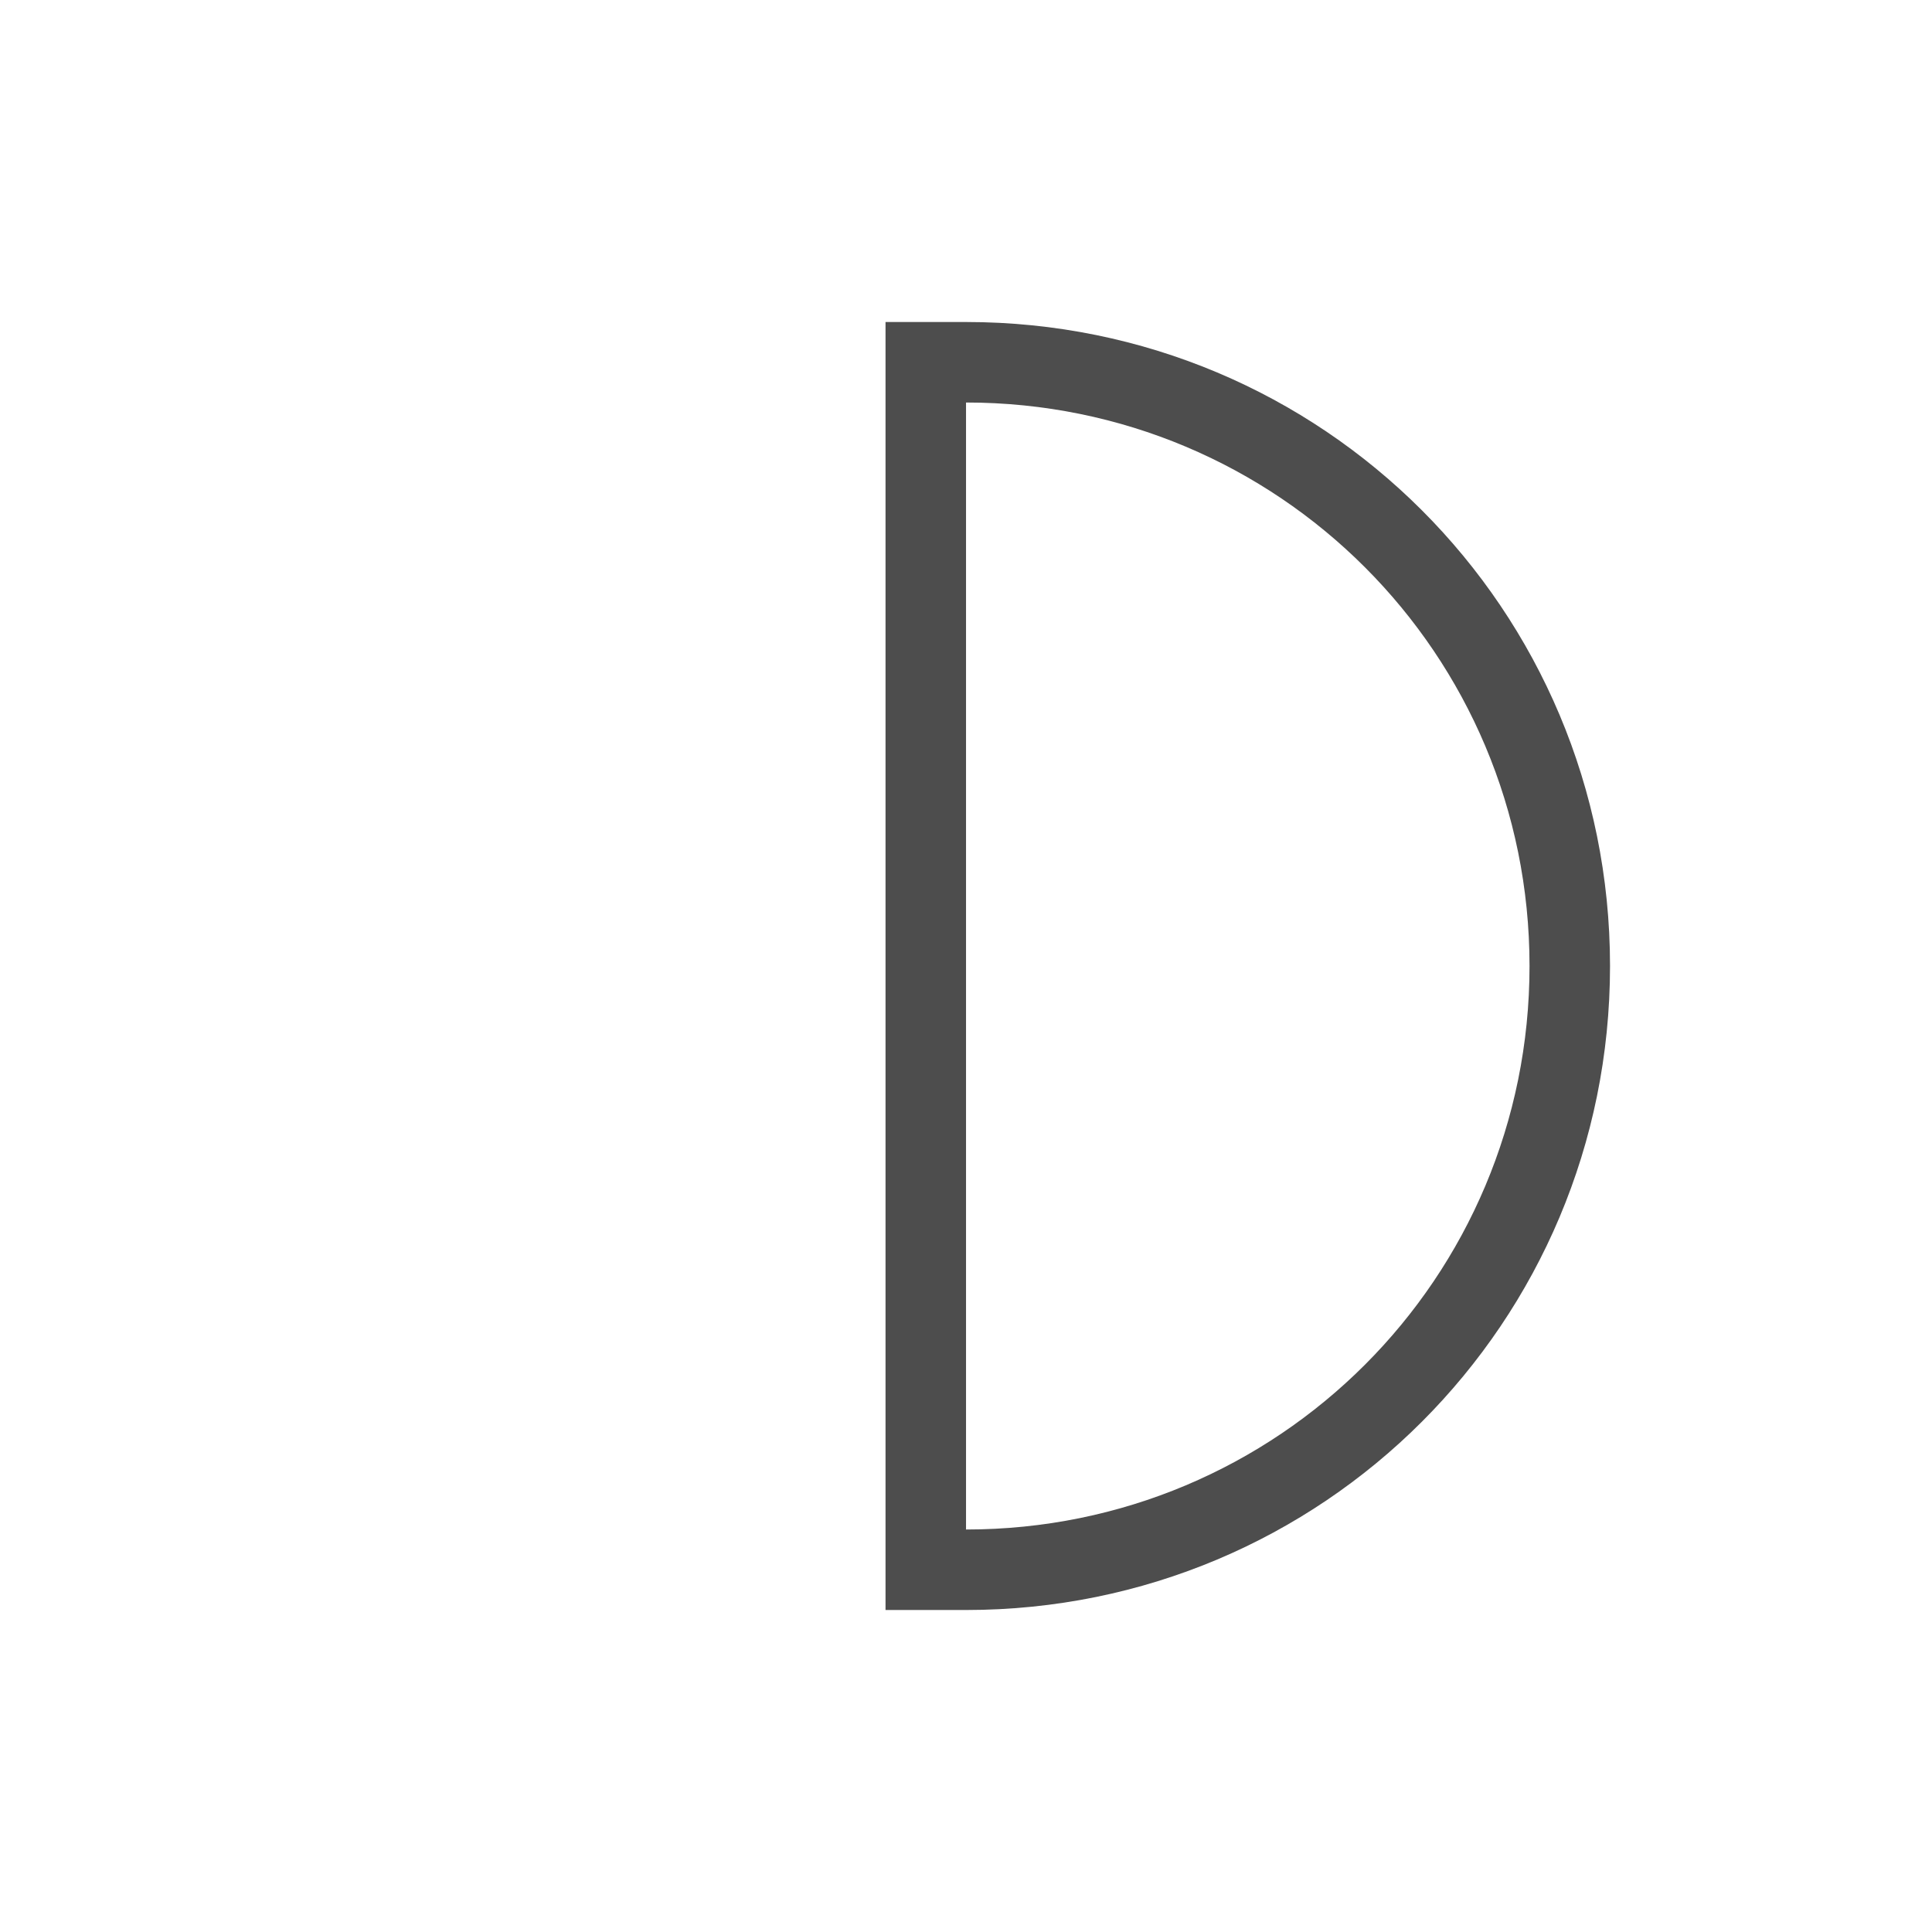
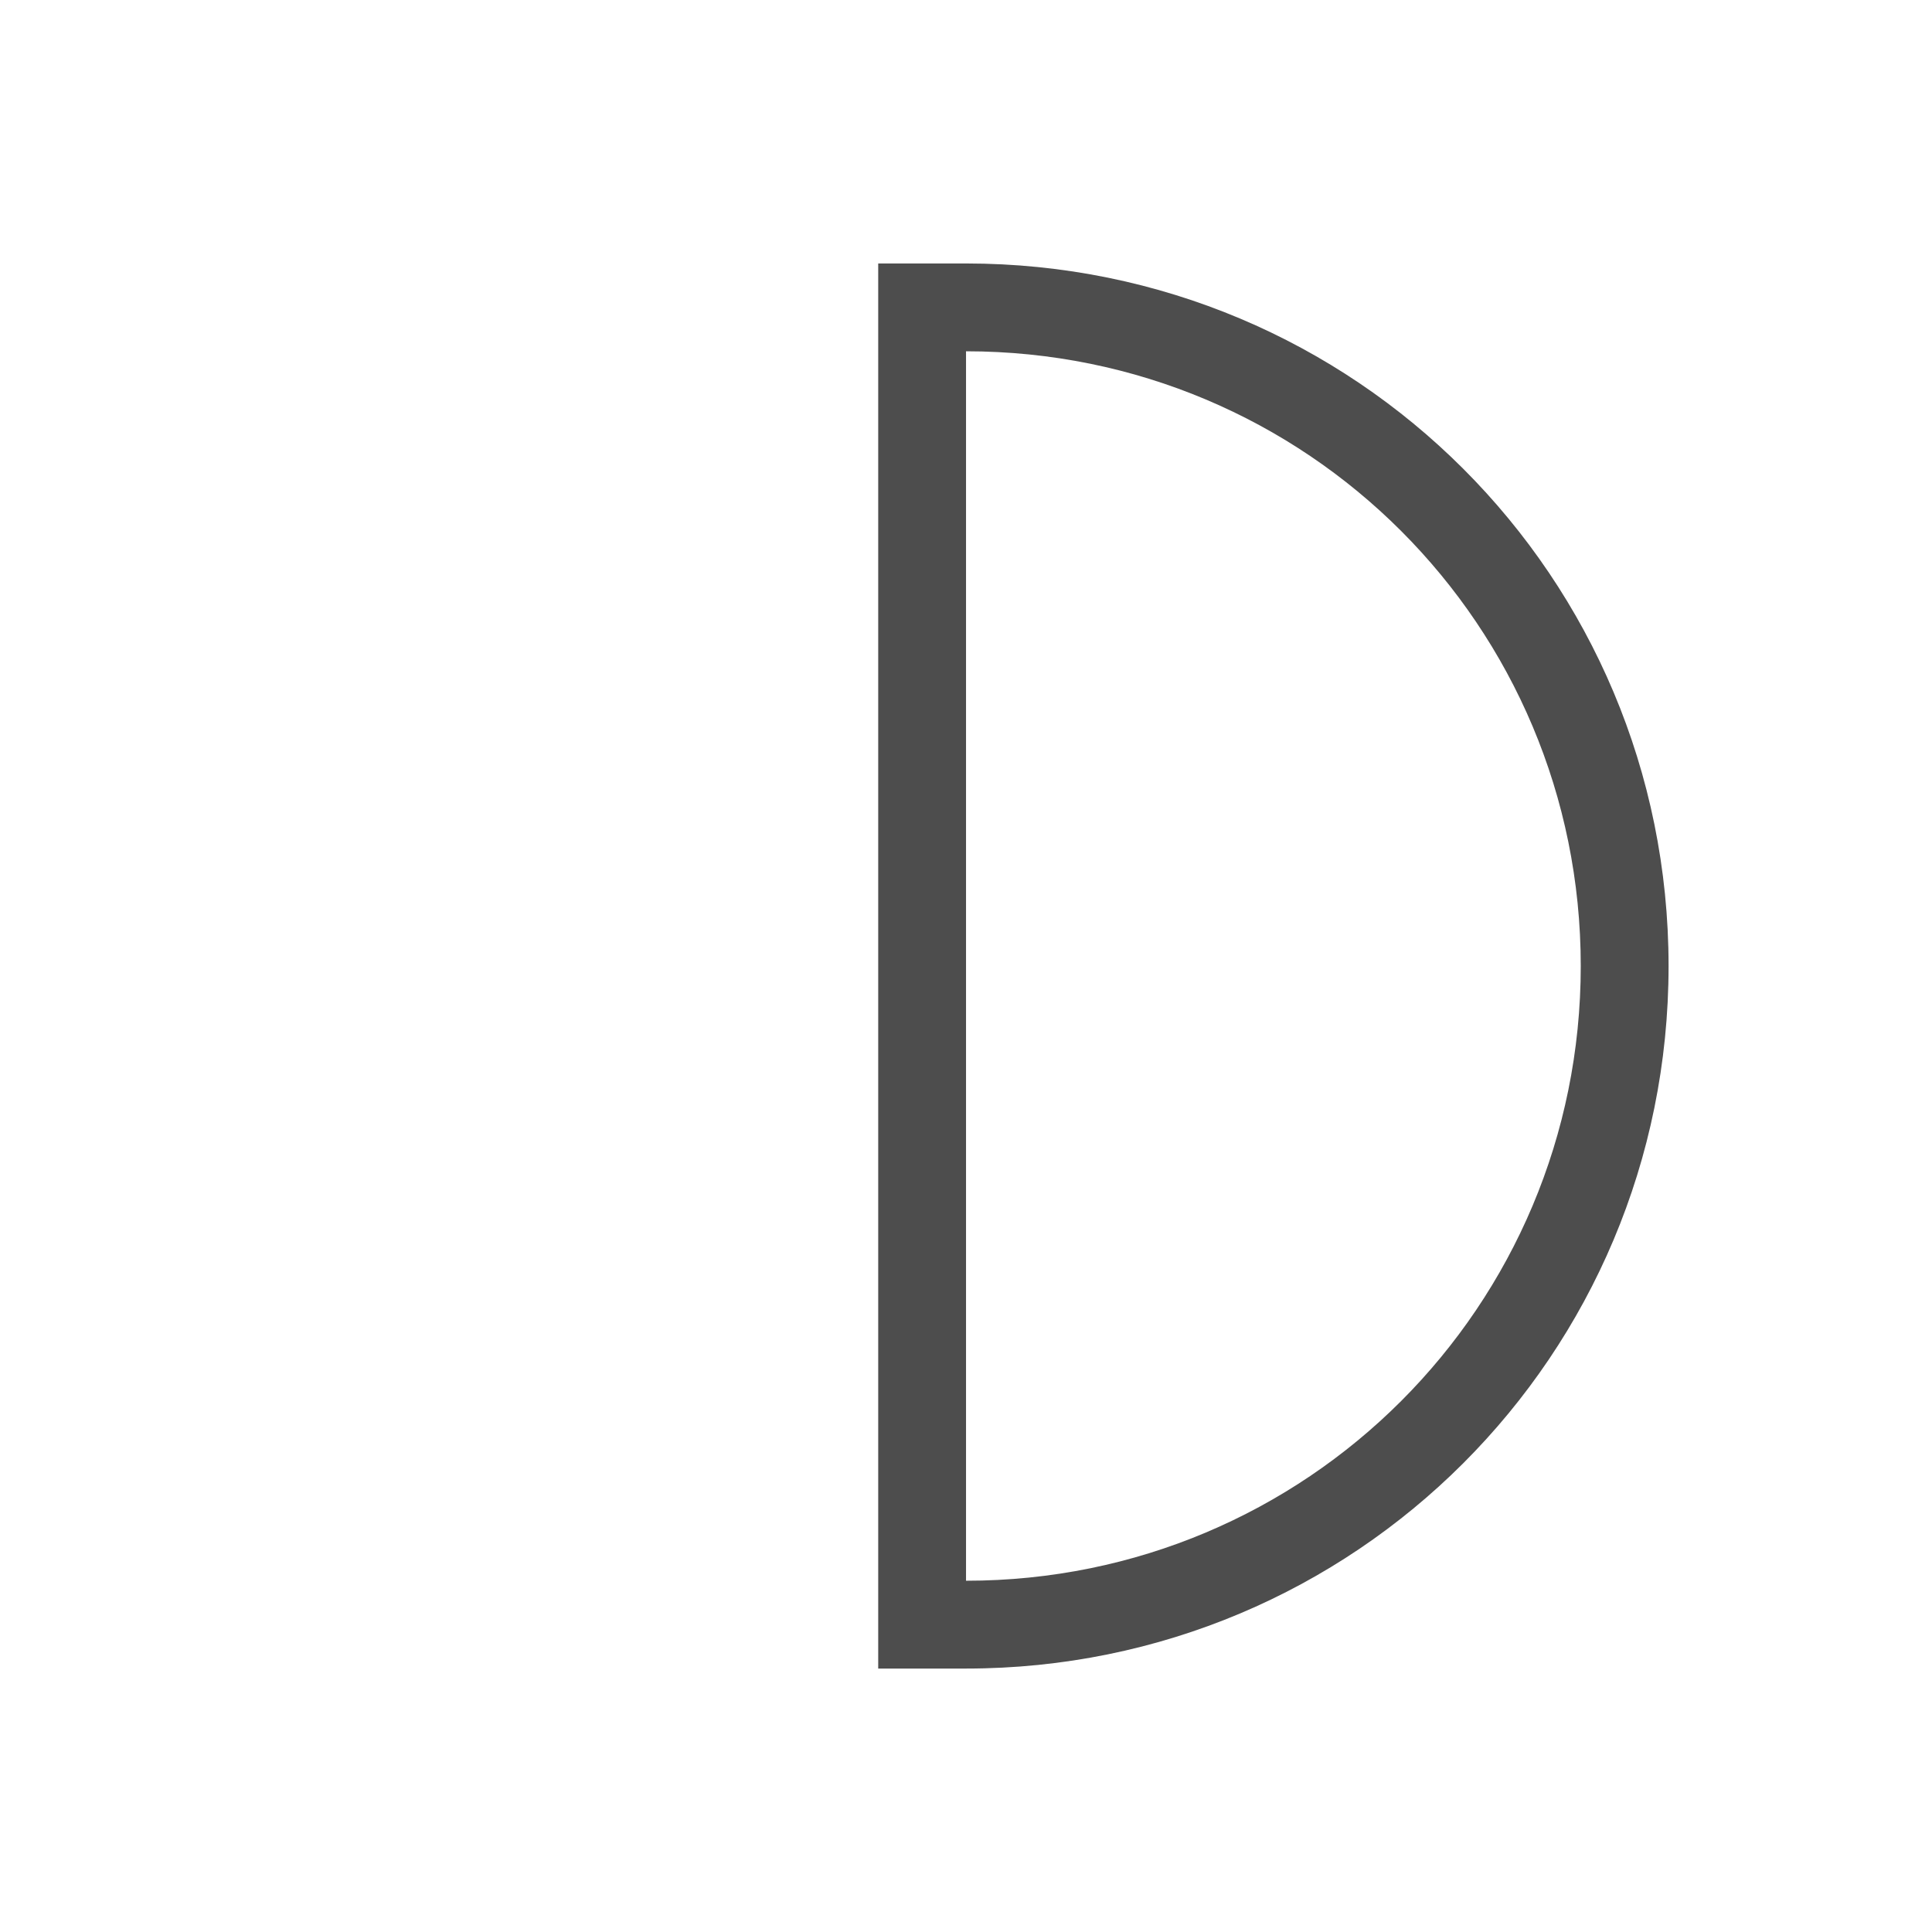
- <svg xmlns="http://www.w3.org/2000/svg" width="24" height="24" id="svg3760" version="1.1">
+ <svg xmlns="http://www.w3.org/2000/svg" width="22" height="22" id="svg3760" version="1.1">
  <defs id="defs3762" />
-   <g id="layer1" transform="translate(-550.2857,-606.6479)">
+   <g id="layer1" transform="translate(-551.2857,-607.6479)">
    <path style="opacity:1;fill:#4d4d4d;fill-opacity:1;stroke:none" d="m 562.286,610.648 c 4.432,0 8,3.568 8,8 0,4.432 -3.568,8 -8,8 l -1,0 0,-16 1,0 z m 0,1 0,14 c 3.878,0 7,-3.122 7,-7 0,-3.878 -3.122,-7 -7,-7 z" id="rect4112" />
  </g>
</svg>
